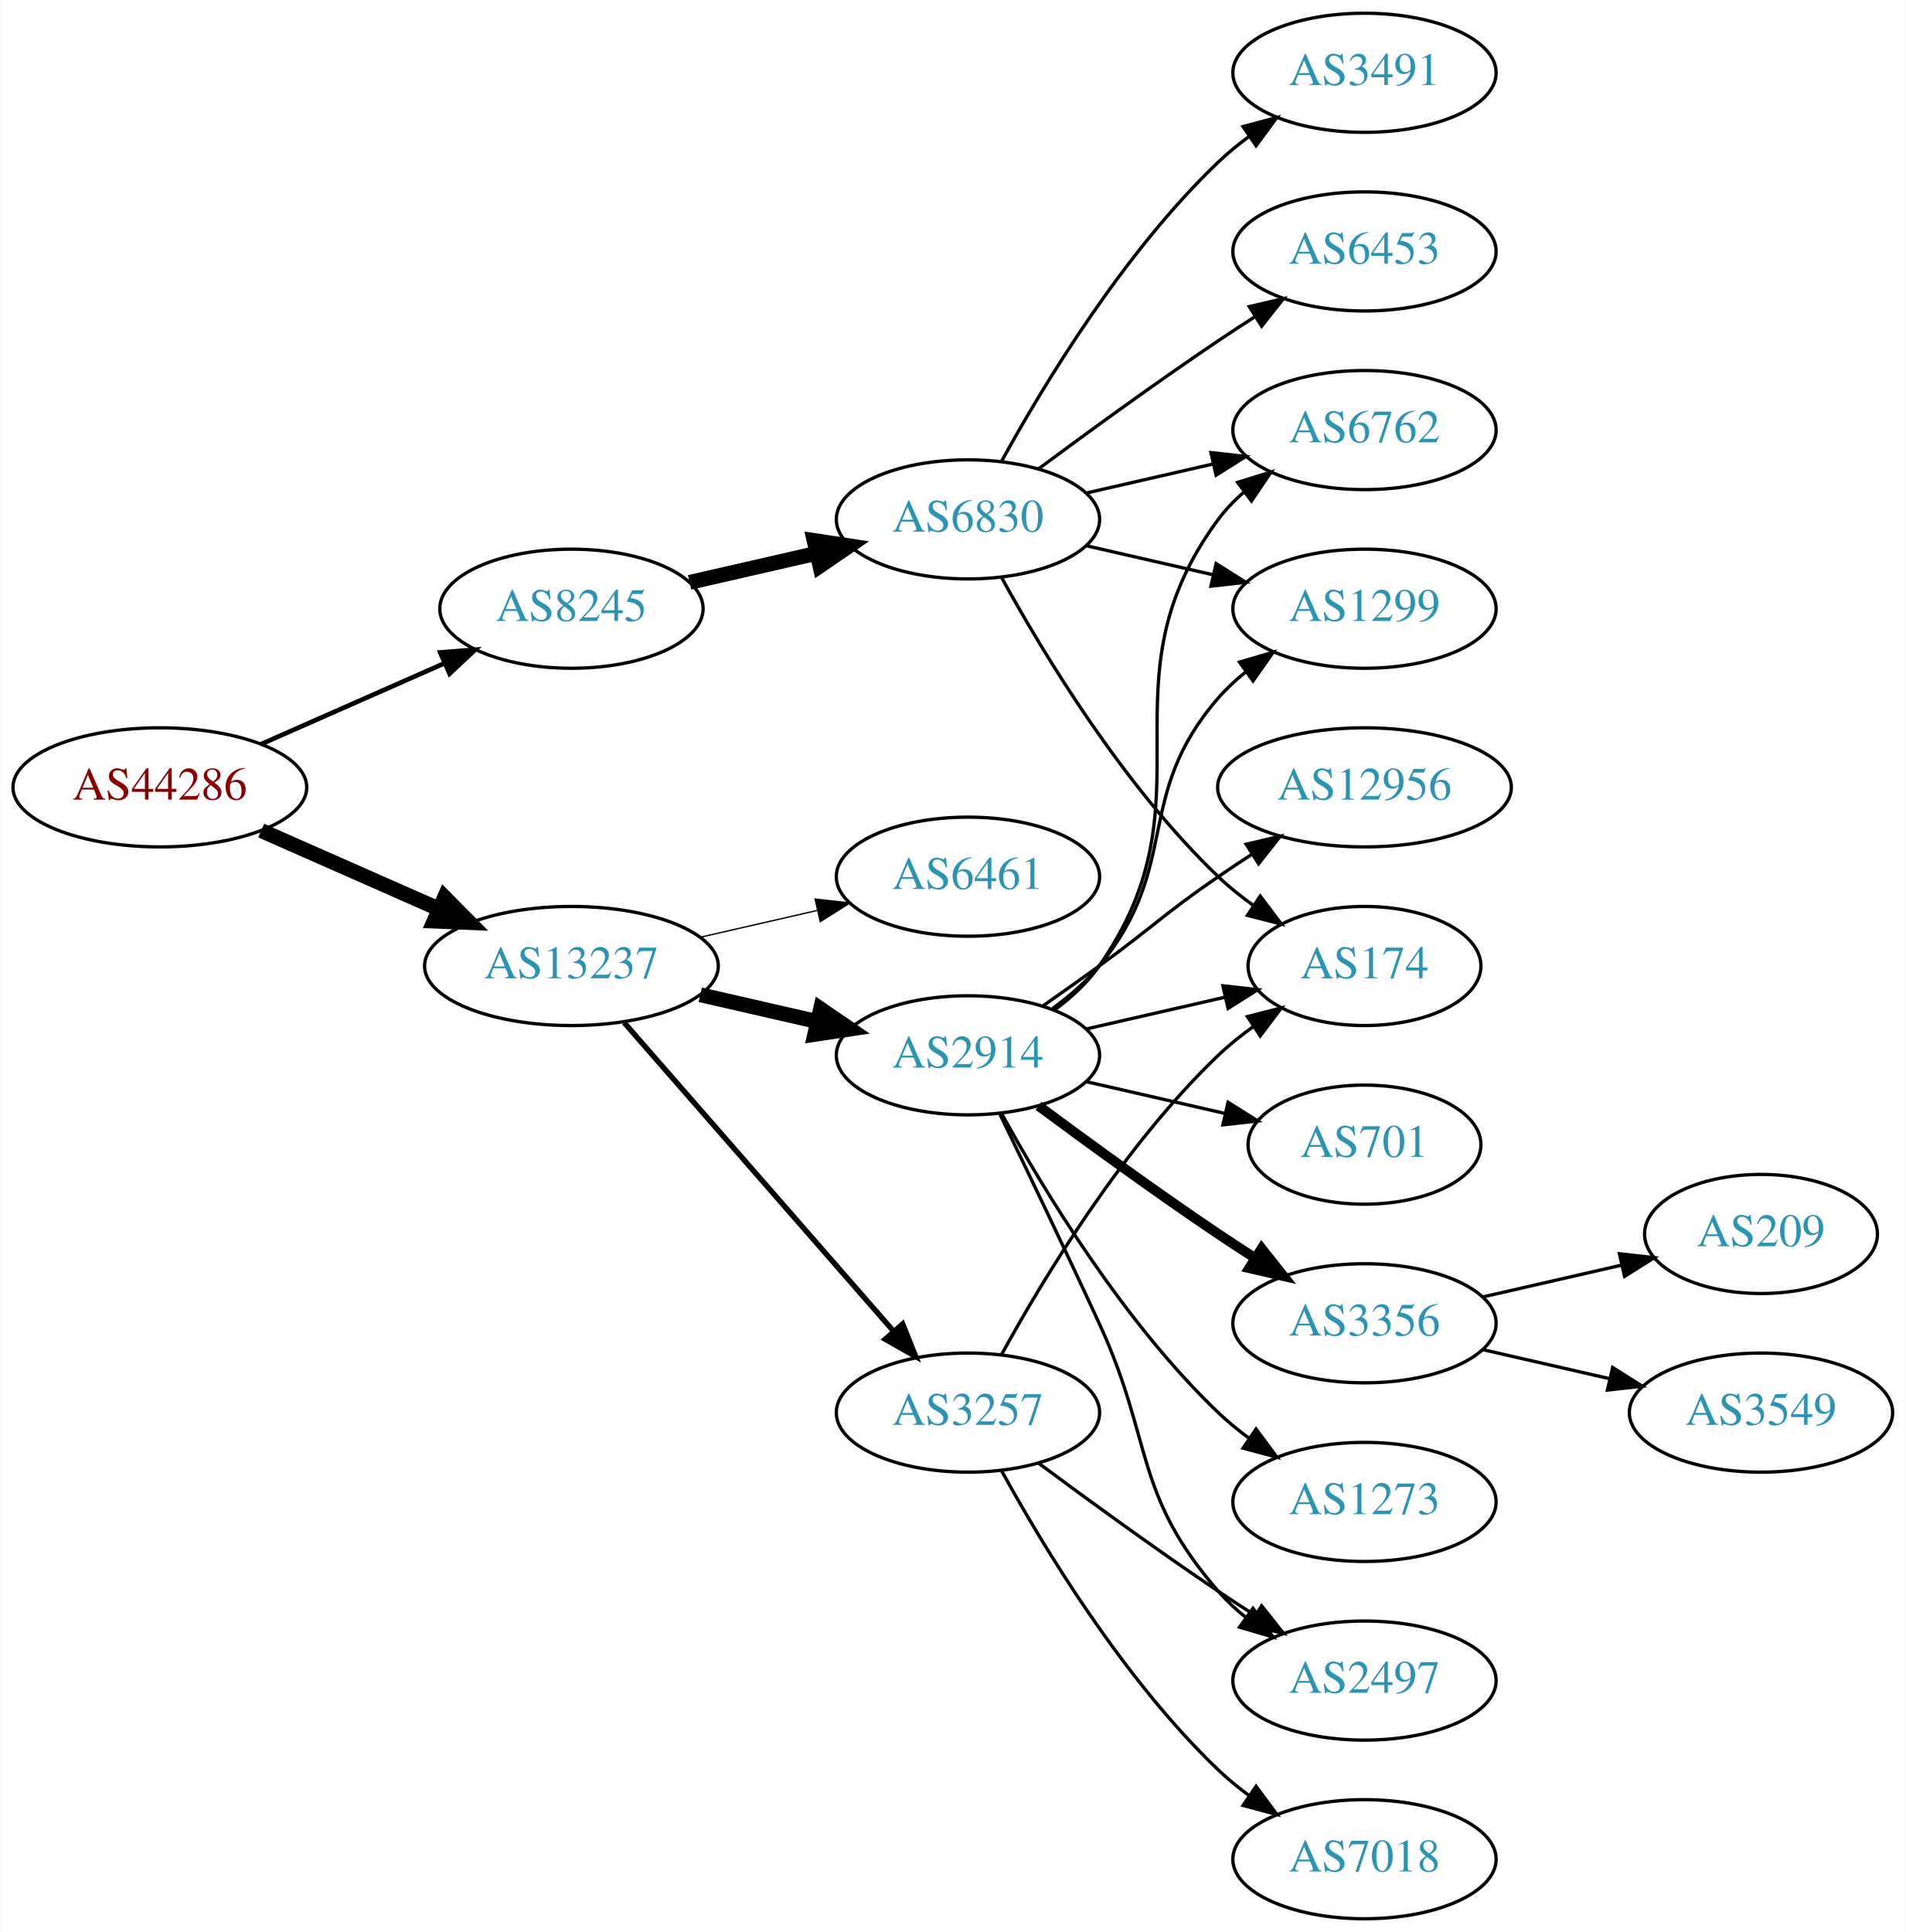
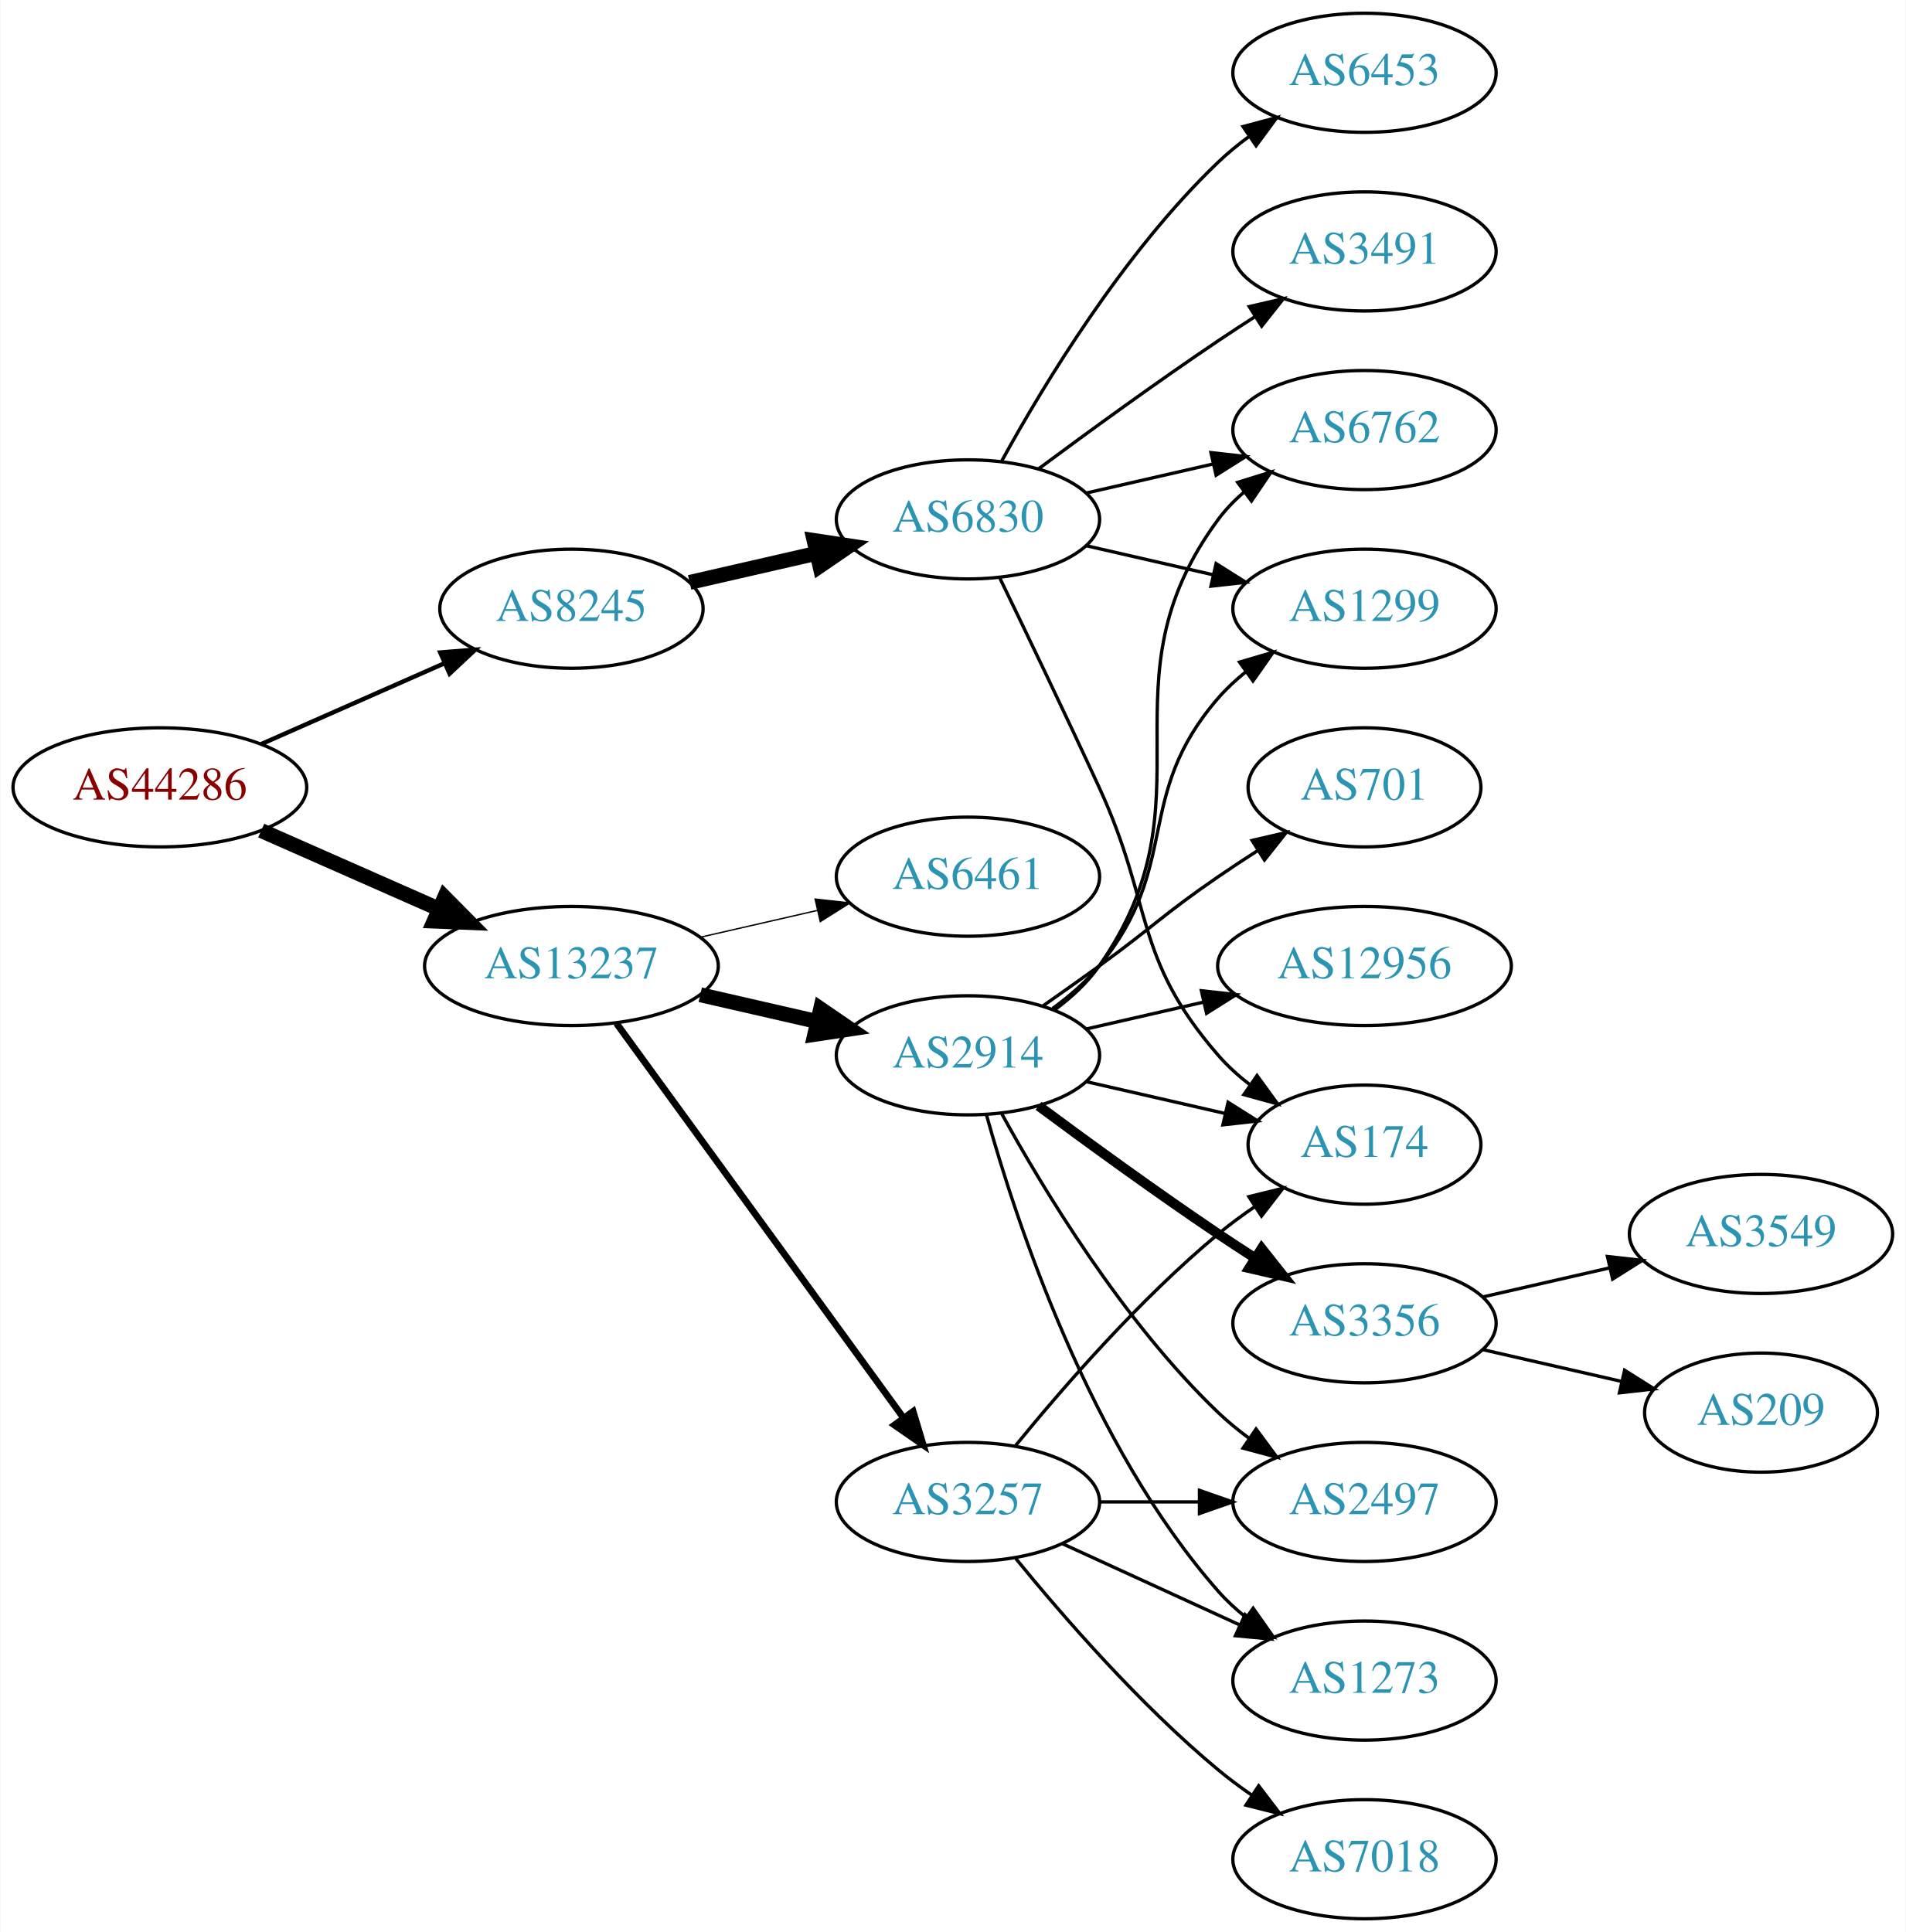
<svg xmlns="http://www.w3.org/2000/svg" xmlns:xlink="http://www.w3.org/1999/xlink" width="576pt" height="584pt" viewBox="0.00 0.00 575.76 584.00">
  <g id="graph0" class="graph" transform="scale(1 1) rotate(0) translate(4 580)">
    <polygon fill="white" stroke="none" points="-4,4 -4,-580 571.762,-580 571.762,4 -4,4" />
    <g id="node1" class="node">
      <g id="a_node1">
        <a xlink:href="/asn/44286" xlink:title="AS44286 ~ crossip communications gmbh [AT]">
          <ellipse fill="#ffffff" stroke="black" cx="44.196" cy="-342" rx="44.393" ry="18" />
          <text text-anchor="middle" x="44.196" y="-338.3" font-family="Times,serif" font-size="14.00" fill="#880000">AS44286</text>
        </a>
      </g>
    </g>
    <g id="node2" class="node">
      <g id="a_node2">
        <a xlink:href="/asn/8245" xlink:title="AS8245 ~ Video-Broadcast GmbH [AT]">
          <ellipse fill="#ffffff" stroke="black" cx="168.588" cy="-396" rx="39.794" ry="18" />
          <text text-anchor="middle" x="168.588" y="-392.3" font-family="Times,serif" font-size="14.00" fill="#2c94b3">AS8245</text>
        </a>
      </g>
    </g>
    <g id="edge1" class="edge">
-       <path fill="none" stroke="black" stroke-width="1.406" d="M74.824,-355.072C91.418,-362.393 112.278,-371.597 130.011,-379.421" />
-       <polygon fill="black" stroke="black" stroke-width="1.406" points="128.933,-382.77 139.495,-383.605 131.758,-376.366 128.933,-382.77" />
+       <path fill="none" stroke="black" stroke-width="1.324" d="M74.824,-355.072C91.418,-362.393 112.278,-371.597 130.011,-379.421" />
+       <polygon fill="black" stroke="black" stroke-width="1.324" points="128.933,-382.77 139.495,-383.605 131.758,-376.366 128.933,-382.77" />
    </g>
    <g id="node3" class="node">
      <g id="a_node3">
        <a xlink:href="/asn/13237" xlink:title="AS13237 ~ European Backbone of AS13237 [DE]">
          <ellipse fill="#ffffff" stroke="black" cx="168.588" cy="-288" rx="44.393" ry="18" />
          <text text-anchor="middle" x="168.588" y="-284.3" font-family="Times,serif" font-size="14.00" fill="#2c94b3">AS13237</text>
        </a>
      </g>
    </g>
    <g id="edge2" class="edge">
      <path fill="none" stroke="black" stroke-width="4.5" d="M74.824,-328.928C90.941,-321.817 111.081,-312.931 128.473,-305.258" />
      <polygon fill="black" stroke="black" stroke-width="4.5" points="130.249,-308.778 137.809,-301.139 127.071,-301.573 130.249,-308.778" />
    </g>
    <g id="node4" class="node">
      <g id="a_node4">
        <a xlink:href="/asn/6830" xlink:title="AS6830 ~ LGI-UPC [AT]">
          <ellipse fill="#ffffff" stroke="black" cx="288.431" cy="-423" rx="39.794" ry="18" />
          <text text-anchor="middle" x="288.431" y="-419.3" font-family="Times,serif" font-size="14.00" fill="#2c94b3">AS6830</text>
        </a>
      </g>
    </g>
    <g id="edge3" class="edge">
      <path fill="none" stroke="black" stroke-width="4.5" d="M204.308,-403.955C216.307,-406.704 229.928,-409.825 242.621,-412.733" />
      <polygon fill="black" stroke="black" stroke-width="4.5" points="241.926,-416.613 252.552,-415.009 243.684,-408.937 241.926,-416.613" />
    </g>
    <g id="node10" class="node">
      <g id="a_node10">
        <a xlink:href="/asn/3257" xlink:title="AS3257 ~ GTT [DE]">
-           <ellipse fill="#ffffff" stroke="black" cx="288.431" cy="-153" rx="39.794" ry="18" />
-           <text text-anchor="middle" x="288.431" y="-149.3" font-family="Times,serif" font-size="14.00" fill="#2c94b3">AS3257</text>
+           <ellipse fill="#ffffff" stroke="black" cx="288.431" cy="-126" rx="39.794" ry="18" />
+           <text text-anchor="middle" x="288.431" y="-122.3" font-family="Times,serif" font-size="14.00" fill="#2c94b3">AS3257</text>
        </a>
      </g>
    </g>
    <g id="edge9" class="edge">
-       <path fill="none" stroke="black" stroke-width="1.636" d="M184.513,-270.902C205.056,-247.369 242.175,-204.845 265.771,-177.813" />
-       <polygon fill="black" stroke="black" stroke-width="1.636" points="268.688,-179.794 272.627,-169.959 263.414,-175.191 268.688,-179.794" />
+       <path fill="none" stroke="black" stroke-width="2.045" d="M182.199,-270.663C203.02,-242.04 244.683,-184.767 268.871,-151.514" />
+       <polygon fill="black" stroke="black" stroke-width="2.045" points="271.858,-153.358 274.91,-143.212 266.197,-149.24 271.858,-153.358" />
    </g>
    <g id="node11" class="node">
      <g id="a_node11">
        <a xlink:href="/asn/2914" xlink:title="AS2914 ~ NTT America, Inc. [US]">
          <ellipse fill="#ffffff" stroke="black" cx="288.431" cy="-261" rx="39.794" ry="18" />
          <text text-anchor="middle" x="288.431" y="-257.3" font-family="Times,serif" font-size="14.00" fill="#2c94b3">AS2914</text>
        </a>
      </g>
    </g>
    <g id="edge10" class="edge">
      <path fill="none" stroke="black" stroke-width="4.5" d="M207.523,-279.308C218.764,-276.733 231.176,-273.889 242.799,-271.226" />
      <polygon fill="black" stroke="black" stroke-width="4.5" points="243.893,-275.015 252.761,-268.943 242.134,-267.339 243.893,-275.015" />
    </g>
    <g id="node12" class="node">
      <g id="a_node12">
        <a xlink:href="/asn/6461" xlink:title="AS6461 ~ Zayo Bandwidth [US]">
          <ellipse fill="#ffffff" stroke="black" cx="288.431" cy="-315" rx="39.794" ry="18" />
          <text text-anchor="middle" x="288.431" y="-311.3" font-family="Times,serif" font-size="14.00" fill="#2c94b3">AS6461</text>
        </a>
      </g>
    </g>
    <g id="edge11" class="edge">
      <path fill="none" stroke="black" stroke-width="0.409" d="M207.523,-296.692C218.764,-299.267 231.176,-302.111 242.799,-304.774" />
      <polygon fill="black" stroke="black" stroke-width="0.409" points="242.232,-308.235 252.761,-307.057 243.795,-301.412 242.232,-308.235" />
    </g>
    <g id="node5" class="node">
      <g id="a_node5">
        <a xlink:href="/asn/1299" xlink:title="AS1299 ~ Telia Carrier [EU]">
          <ellipse fill="#ffffff" stroke="black" cx="408.273" cy="-396" rx="39.794" ry="18" />
          <text text-anchor="middle" x="408.273" y="-392.3" font-family="Times,serif" font-size="14.00" fill="#2c94b3">AS1299</text>
        </a>
      </g>
    </g>
    <g id="edge4" class="edge">
      <path fill="none" stroke="black" d="M324.15,-415.045C336.15,-412.296 349.771,-409.175 362.463,-406.267" />
      <polygon fill="black" stroke="black" points="363.429,-409.636 372.395,-403.991 361.866,-402.813 363.429,-409.636" />
    </g>
    <g id="node6" class="node">
      <g id="a_node6">
-         <a xlink:href="/asn/174" xlink:title="AS174 ~ Cogent Communications [US]">
-           <ellipse fill="#ffffff" stroke="black" cx="408.273" cy="-288" rx="35.194" ry="18" />
-           <text text-anchor="middle" x="408.273" y="-284.3" font-family="Times,serif" font-size="14.00" fill="#2c94b3">AS174</text>
+         <a xlink:href="/asn/3491" xlink:title="AS3491 ~ PCCW Global, Inc. [US]">
+           <ellipse fill="#ffffff" stroke="black" cx="408.273" cy="-504" rx="39.794" ry="18" />
+           <text text-anchor="middle" x="408.273" y="-500.3" font-family="Times,serif" font-size="14.00" fill="#2c94b3">AS3491</text>
        </a>
      </g>
    </g>
    <g id="edge5" class="edge">
-       <path fill="none" stroke="black" d="M298.672,-405.287C311.218,-382.439 335.394,-342.389 364.077,-315 367.331,-311.893 370.998,-308.954 374.785,-306.24" />
-       <polygon fill="black" stroke="black" points="376.762,-309.128 383.153,-300.678 372.887,-303.299 376.762,-309.128" />
+       <path fill="none" stroke="black" d="M309.761,-438.277C324.623,-449.304 345.368,-464.407 364.077,-477 367.626,-479.389 371.377,-481.839 375.125,-484.242" />
+       <polygon fill="black" stroke="black" points="373.451,-487.325 383.774,-489.712 377.193,-481.409 373.451,-487.325" />
    </g>
    <g id="node7" class="node">
      <g id="a_node7">
-         <a xlink:href="/asn/6453" xlink:title="AS6453 ~ TATA COMMUNICATIONS (AMERICA) INC [US]">
-           <ellipse fill="#ffffff" stroke="black" cx="408.273" cy="-504" rx="39.794" ry="18" />
-           <text text-anchor="middle" x="408.273" y="-500.3" font-family="Times,serif" font-size="14.00" fill="#2c94b3">AS6453</text>
+         <a xlink:href="/asn/174" xlink:title="AS174 ~ Cogent Communications [US]">
+           <ellipse fill="#ffffff" stroke="black" cx="408.273" cy="-234" rx="35.194" ry="18" />
+           <text text-anchor="middle" x="408.273" y="-230.3" font-family="Times,serif" font-size="14.00" fill="#2c94b3">AS174</text>
        </a>
      </g>
    </g>
    <g id="edge6" class="edge">
-       <path fill="none" stroke="black" d="M309.761,-438.277C324.623,-449.304 345.368,-464.407 364.077,-477 367.626,-479.389 371.377,-481.839 375.125,-484.242" />
-       <polygon fill="black" stroke="black" points="373.451,-487.325 383.774,-489.712 377.193,-481.409 373.451,-487.325" />
+       <path fill="none" stroke="black" d="M298.012,-405.367C305.936,-389.002 317.972,-363.935 328.077,-342 344.561,-306.219 338.243,-290.742 364.077,-261 366.883,-257.77 370.17,-254.797 373.658,-252.098" />
+       <polygon fill="black" stroke="black" points="375.792,-254.878 382.025,-246.31 371.81,-249.121 375.792,-254.878" />
    </g>
    <g id="node8" class="node">
      <g id="a_node8">
+         <a xlink:href="/asn/6453" xlink:title="AS6453 ~ TATA COMMUNICATIONS (AMERICA) INC [US]">
+           <ellipse fill="#ffffff" stroke="black" cx="408.273" cy="-558" rx="39.794" ry="18" />
+           <text text-anchor="middle" x="408.273" y="-554.3" font-family="Times,serif" font-size="14.00" fill="#2c94b3">AS6453</text>
+         </a>
+       </g>
+     </g>
+     <g id="edge7" class="edge">
+       <path fill="none" stroke="black" d="M298.672,-440.713C311.218,-463.561 335.394,-503.611 364.077,-531 366.946,-533.739 370.134,-536.347 373.443,-538.785" />
+       <polygon fill="black" stroke="black" points="371.567,-541.742 381.803,-544.477 375.507,-535.956 371.567,-541.742" />
+     </g>
+     <g id="node9" class="node">
+       <g id="a_node9">
        <a xlink:href="/asn/6762" xlink:title="AS6762 ~ TELECOM ITALIA SPARKLE S.p.A. [IT]">
          <ellipse fill="#ffffff" stroke="black" cx="408.273" cy="-450" rx="39.794" ry="18" />
          <text text-anchor="middle" x="408.273" y="-446.3" font-family="Times,serif" font-size="14.00" fill="#2c94b3">AS6762</text>
        </a>
      </g>
    </g>
-     <g id="edge7" class="edge">
+     <g id="edge8" class="edge">
      <path fill="none" stroke="black" d="M324.15,-430.955C336.15,-433.704 349.771,-436.825 362.463,-439.733" />
      <polygon fill="black" stroke="black" points="361.866,-443.187 372.395,-442.009 363.429,-436.364 361.866,-443.187" />
    </g>
-     <g id="node9" class="node">
-       <g id="a_node9">
-         <a xlink:href="/asn/3491" xlink:title="AS3491 ~ PCCW Global, Inc. [US]">
-           <ellipse fill="#ffffff" stroke="black" cx="408.273" cy="-558" rx="39.794" ry="18" />
-           <text text-anchor="middle" x="408.273" y="-554.3" font-family="Times,serif" font-size="14.00" fill="#2c94b3">AS3491</text>
-         </a>
-       </g>
-     </g>
-     <g id="edge8" class="edge">
-       <path fill="none" stroke="black" d="M298.672,-440.713C311.218,-463.561 335.394,-503.611 364.077,-531 366.946,-533.739 370.134,-536.347 373.443,-538.785" />
-       <polygon fill="black" stroke="black" points="371.567,-541.742 381.803,-544.477 375.507,-535.956 371.567,-541.742" />
-     </g>
-     <g id="edge14" class="edge">
-       <path fill="none" stroke="black" d="M298.672,-170.713C311.218,-193.561 335.394,-233.611 364.077,-261 367.331,-264.107 370.998,-267.046 374.785,-269.76" />
-       <polygon fill="black" stroke="black" points="372.887,-272.701 383.153,-275.322 376.762,-266.872 372.887,-272.701" />
+     <g id="edge15" class="edge">
+       <path fill="none" stroke="black" d="M302.85,-143.065C316.964,-160.375 340.379,-187.345 364.077,-207 367.54,-209.872 371.333,-212.669 375.187,-215.308" />
+       <polygon fill="black" stroke="black" points="373.33,-218.275 383.62,-220.797 377.149,-212.408 373.33,-218.275" />
    </g>
    <g id="node13" class="node">
      <g id="a_node13">
        <a xlink:href="/asn/2497" xlink:title="AS2497 ~ Internet Initiative Japan Inc. [JP]">
-           <ellipse fill="#ffffff" stroke="black" cx="408.273" cy="-72" rx="39.794" ry="18" />
-           <text text-anchor="middle" x="408.273" y="-68.3" font-family="Times,serif" font-size="14.00" fill="#2c94b3">AS2497</text>
+           <ellipse fill="#ffffff" stroke="black" cx="408.273" cy="-126" rx="39.794" ry="18" />
+           <text text-anchor="middle" x="408.273" y="-122.3" font-family="Times,serif" font-size="14.00" fill="#2c94b3">AS2497</text>
        </a>
      </g>
    </g>
    <g id="edge12" class="edge">
-       <path fill="none" stroke="black" d="M309.761,-137.723C324.623,-126.696 345.368,-111.593 364.077,-99 367.626,-96.611 371.377,-94.161 375.125,-91.758" />
-       <polygon fill="black" stroke="black" points="377.193,-94.591 383.774,-86.288 373.451,-88.675 377.193,-94.591" />
+       <path fill="none" stroke="black" d="M328.343,-126C337.897,-126 348.246,-126 358.209,-126" />
+       <polygon fill="black" stroke="black" points="358.402,-129.5 368.402,-126 358.402,-122.5 358.402,-129.5" />
    </g>
    <g id="node14" class="node">
      <g id="a_node14">
+         <a xlink:href="/asn/1273" xlink:title="AS1273 ~ Vodafone Group PLC [EU]">
+           <ellipse fill="#ffffff" stroke="black" cx="408.273" cy="-72" rx="39.794" ry="18" />
+           <text text-anchor="middle" x="408.273" y="-68.3" font-family="Times,serif" font-size="14.00" fill="#2c94b3">AS1273</text>
+         </a>
+       </g>
+     </g>
+     <g id="edge13" class="edge">
+       <path fill="none" stroke="black" d="M317.06,-113.339C333.017,-106.027 353.287,-96.739 370.57,-88.819" />
+       <polygon fill="black" stroke="black" points="372.185,-91.929 379.818,-84.581 369.269,-85.565 372.185,-91.929" />
+     </g>
+     <g id="node15" class="node">
+       <g id="a_node15">
        <a xlink:href="/asn/7018" xlink:title="AS7018 ~ AT&amp;T Services, Inc. [US]">
          <ellipse fill="#ffffff" stroke="black" cx="408.273" cy="-18" rx="39.794" ry="18" />
          <text text-anchor="middle" x="408.273" y="-14.3" font-family="Times,serif" font-size="14.00" fill="#2c94b3">AS7018</text>
        </a>
      </g>
    </g>
-     <g id="edge13" class="edge">
-       <path fill="none" stroke="black" d="M298.672,-135.287C311.218,-112.439 335.394,-72.389 364.077,-45 366.946,-42.261 370.134,-39.653 373.443,-37.215" />
-       <polygon fill="black" stroke="black" points="375.507,-40.044 381.803,-31.523 371.567,-34.258 375.507,-40.044" />
-     </g>
-     <g id="edge21" class="edge">
+     <g id="edge14" class="edge">
+       <path fill="none" stroke="black" d="M302.85,-108.935C316.964,-91.625 340.379,-64.655 364.077,-45 367.294,-42.332 370.794,-39.73 374.365,-37.259" />
+       <polygon fill="black" stroke="black" points="376.288,-40.183 382.721,-31.764 372.442,-34.334 376.288,-40.183" />
+     </g>
+     <g id="edge16" class="edge">
      <path fill="none" stroke="black" d="M314.012,-275.156C319.106,-278.872 324.12,-283.201 328.077,-288 353.142,-318.394 338.243,-339.258 364.077,-369 366.542,-371.838 369.379,-374.477 372.397,-376.906" />
      <polygon fill="black" stroke="black" points="370.507,-379.858 380.675,-382.836 374.583,-374.167 370.507,-379.858" />
    </g>
+     <g id="edge21" class="edge">
+       <path fill="none" stroke="black" d="M324.15,-253.045C337.243,-250.045 352.265,-246.604 365.906,-243.478" />
+       <polygon fill="black" stroke="black" points="367.047,-246.807 376.013,-241.162 365.484,-239.984 367.047,-246.807" />
+     </g>
    <g id="edge20" class="edge">
-       <path fill="none" stroke="black" d="M324.15,-268.955C337.243,-271.955 352.265,-275.396 365.906,-278.522" />
-       <polygon fill="black" stroke="black" points="365.484,-282.016 376.013,-280.838 367.047,-275.193 365.484,-282.016" />
-     </g>
-     <g id="edge22" class="edge">
      <path fill="none" stroke="black" d="M314.59,-274.716C319.654,-278.455 324.51,-282.904 328.077,-288 363.691,-338.869 327.174,-373.059 364.077,-423 366.311,-426.023 368.994,-428.786 371.914,-431.293" />
      <polygon fill="black" stroke="black" points="369.94,-434.186 380.058,-437.331 374.109,-428.563 369.94,-434.186" />
    </g>
-     <g id="edge15" class="edge">
-       <path fill="none" stroke="black" d="M298.012,-243.367C305.936,-227.002 317.972,-201.935 328.077,-180 344.561,-144.219 338.243,-128.742 364.077,-99 366.542,-96.162 369.379,-93.523 372.397,-91.094" />
-       <polygon fill="black" stroke="black" points="374.583,-93.833 380.675,-85.164 370.507,-88.142 374.583,-93.833" />
-     </g>
-     <g id="node15" class="node">
-       <g id="a_node15">
-         <a xlink:href="/asn/701" xlink:title="AS701 ~ UUNET [US]">
-           <ellipse fill="#ffffff" stroke="black" cx="408.273" cy="-234" rx="35.194" ry="18" />
-           <text text-anchor="middle" x="408.273" y="-230.3" font-family="Times,serif" font-size="14.00" fill="#2c94b3">AS701</text>
-         </a>
-       </g>
-     </g>
-     <g id="edge16" class="edge">
-       <path fill="none" stroke="black" d="M324.15,-253.045C337.243,-250.045 352.265,-246.604 365.906,-243.478" />
-       <polygon fill="black" stroke="black" points="367.047,-246.807 376.013,-241.162 365.484,-239.984 367.047,-246.807" />
+     <g id="edge19" class="edge">
+       <path fill="none" stroke="black" d="M298.672,-243.287C311.218,-220.439 335.394,-180.389 364.077,-153 366.946,-150.261 370.134,-147.653 373.443,-145.215" />
+       <polygon fill="black" stroke="black" points="375.507,-148.044 381.803,-139.523 371.567,-142.258 375.507,-148.044" />
+     </g>
+     <g id="edge18" class="edge">
+       <path fill="none" stroke="black" d="M294.004,-243.054C302.909,-211.005 325.194,-143.158 364.077,-99 366.561,-96.179 369.411,-93.551 372.437,-91.129" />
+       <polygon fill="black" stroke="black" points="374.622,-93.869 380.726,-85.209 370.554,-88.172 374.622,-93.869" />
    </g>
    <g id="node16" class="node">
      <g id="a_node16">
+         <a xlink:href="/asn/12956" xlink:title="AS12956 ~ TELXIUS [ES]">
+           <ellipse fill="#ffffff" stroke="black" cx="408.273" cy="-288" rx="44.393" ry="18" />
+           <text text-anchor="middle" x="408.273" y="-284.3" font-family="Times,serif" font-size="14.00" fill="#2c94b3">AS12956</text>
+         </a>
+       </g>
+     </g>
+     <g id="edge17" class="edge">
+       <path fill="none" stroke="black" d="M324.15,-268.955C335.289,-271.507 347.824,-274.379 359.717,-277.104" />
+       <polygon fill="black" stroke="black" points="358.982,-280.526 369.511,-279.348 360.545,-273.703 358.982,-280.526" />
+     </g>
+     <g id="node17" class="node">
+       <g id="a_node17">
        <a xlink:href="/asn/3356" xlink:title="AS3356 ~ Level 3 Parent, LLC [US]">
          <ellipse fill="#ffffff" stroke="black" cx="408.273" cy="-180" rx="39.794" ry="18" />
          <text text-anchor="middle" x="408.273" y="-176.3" font-family="Times,serif" font-size="14.00" fill="#2c94b3">AS3356</text>
        </a>
      </g>
    </g>
-     <g id="edge17" class="edge">
+     <g id="edge22" class="edge">
      <path fill="none" stroke="black" stroke-width="3" d="M309.761,-245.723C324.623,-234.696 345.368,-219.593 364.077,-207 367.626,-204.611 371.377,-202.161 375.125,-199.758" />
      <polygon fill="black" stroke="black" stroke-width="3" points="377.193,-202.591 383.774,-194.288 373.451,-196.675 377.193,-202.591" />
    </g>
-     <g id="node17" class="node">
-       <g id="a_node17">
-         <a xlink:href="/asn/1273" xlink:title="AS1273 ~ Vodafone Group PLC [EU]">
-           <ellipse fill="#ffffff" stroke="black" cx="408.273" cy="-126" rx="39.794" ry="18" />
-           <text text-anchor="middle" x="408.273" y="-122.3" font-family="Times,serif" font-size="14.00" fill="#2c94b3">AS1273</text>
-         </a>
-       </g>
-     </g>
-     <g id="edge18" class="edge">
-       <path fill="none" stroke="black" d="M298.672,-243.287C311.218,-220.439 335.394,-180.389 364.077,-153 366.946,-150.261 370.134,-147.653 373.443,-145.215" />
-       <polygon fill="black" stroke="black" points="375.507,-148.044 381.803,-139.523 371.567,-142.258 375.507,-148.044" />
-     </g>
    <g id="node18" class="node">
      <g id="a_node18">
-         <a xlink:href="/asn/12956" xlink:title="AS12956 ~ TELXIUS [ES]">
-           <ellipse fill="#ffffff" stroke="black" cx="408.273" cy="-342" rx="44.393" ry="18" />
-           <text text-anchor="middle" x="408.273" y="-338.3" font-family="Times,serif" font-size="14.00" fill="#2c94b3">AS12956</text>
-         </a>
-       </g>
-     </g>
-     <g id="edge19" class="edge">
-       <path fill="none" stroke="black" d="M311.188,-276.009C316.722,-279.879 322.641,-284.064 328.077,-288 344.277,-299.729 347.583,-303.689 364.077,-315 367.348,-317.243 370.798,-319.528 374.265,-321.773" />
-       <polygon fill="black" stroke="black" points="372.507,-324.803 382.823,-327.22 376.266,-318.898 372.507,-324.803" />
+         <a xlink:href="/asn/701" xlink:title="AS701 ~ UUNET [US]">
+           <ellipse fill="#ffffff" stroke="black" cx="408.273" cy="-342" rx="35.194" ry="18" />
+           <text text-anchor="middle" x="408.273" y="-338.3" font-family="Times,serif" font-size="14.00" fill="#2c94b3">AS701</text>
+         </a>
+       </g>
+     </g>
+     <g id="edge23" class="edge">
+       <path fill="none" stroke="black" d="M311.188,-276.009C316.722,-279.879 322.641,-284.064 328.077,-288 344.277,-299.729 347.583,-303.689 364.077,-315 367.872,-317.602 371.909,-320.262 375.933,-322.849" />
+       <polygon fill="black" stroke="black" points="374.298,-325.956 384.62,-328.343 378.039,-320.04 374.298,-325.956" />
    </g>
    <g id="node19" class="node">
      <g id="a_node19">
-         <a xlink:href="/asn/209" xlink:title="AS209 ~ CenturyLink Communications, LLC [US]">
-           <ellipse fill="#ffffff" stroke="black" cx="528.116" cy="-207" rx="35.194" ry="18" />
-           <text text-anchor="middle" x="528.116" y="-203.3" font-family="Times,serif" font-size="14.00" fill="#2c94b3">AS209</text>
-         </a>
-       </g>
-     </g>
-     <g id="edge23" class="edge">
-       <path fill="none" stroke="black" d="M443.993,-187.955C457.085,-190.955 472.107,-194.396 485.748,-197.522" />
-       <polygon fill="black" stroke="black" points="485.326,-201.016 495.855,-199.838 486.89,-194.193 485.326,-201.016" />
+         <a xlink:href="/asn/3549" xlink:title="AS3549 ~ Level 3 Parent, LLC [US]">
+           <ellipse fill="#ffffff" stroke="black" cx="528.116" cy="-207" rx="39.794" ry="18" />
+           <text text-anchor="middle" x="528.116" y="-203.3" font-family="Times,serif" font-size="14.00" fill="#2c94b3">AS3549</text>
+         </a>
+       </g>
+     </g>
+     <g id="edge24" class="edge">
+       <path fill="none" stroke="black" d="M443.993,-187.955C455.993,-190.704 469.613,-193.825 482.306,-196.733" />
+       <polygon fill="black" stroke="black" points="481.708,-200.187 492.238,-199.009 483.272,-193.364 481.708,-200.187" />
    </g>
    <g id="node20" class="node">
      <g id="a_node20">
-         <a xlink:href="/asn/3549" xlink:title="AS3549 ~ Level 3 Parent, LLC [US]">
-           <ellipse fill="#ffffff" stroke="black" cx="528.116" cy="-153" rx="39.794" ry="18" />
-           <text text-anchor="middle" x="528.116" y="-149.3" font-family="Times,serif" font-size="14.00" fill="#2c94b3">AS3549</text>
-         </a>
-       </g>
-     </g>
-     <g id="edge24" class="edge">
-       <path fill="none" stroke="black" d="M443.993,-172.045C455.993,-169.296 469.613,-166.175 482.306,-163.267" />
-       <polygon fill="black" stroke="black" points="483.272,-166.636 492.238,-160.991 481.708,-159.813 483.272,-166.636" />
+         <a xlink:href="/asn/209" xlink:title="AS209 ~ CenturyLink Communications, LLC [US]">
+           <ellipse fill="#ffffff" stroke="black" cx="528.116" cy="-153" rx="35.194" ry="18" />
+           <text text-anchor="middle" x="528.116" y="-149.3" font-family="Times,serif" font-size="14.00" fill="#2c94b3">AS209</text>
+         </a>
+       </g>
+     </g>
+     <g id="edge25" class="edge">
+       <path fill="none" stroke="black" d="M443.993,-172.045C457.085,-169.045 472.107,-165.604 485.748,-162.478" />
+       <polygon fill="black" stroke="black" points="486.89,-165.807 495.855,-160.162 485.326,-158.984 486.89,-165.807" />
    </g>
  </g>
</svg>
